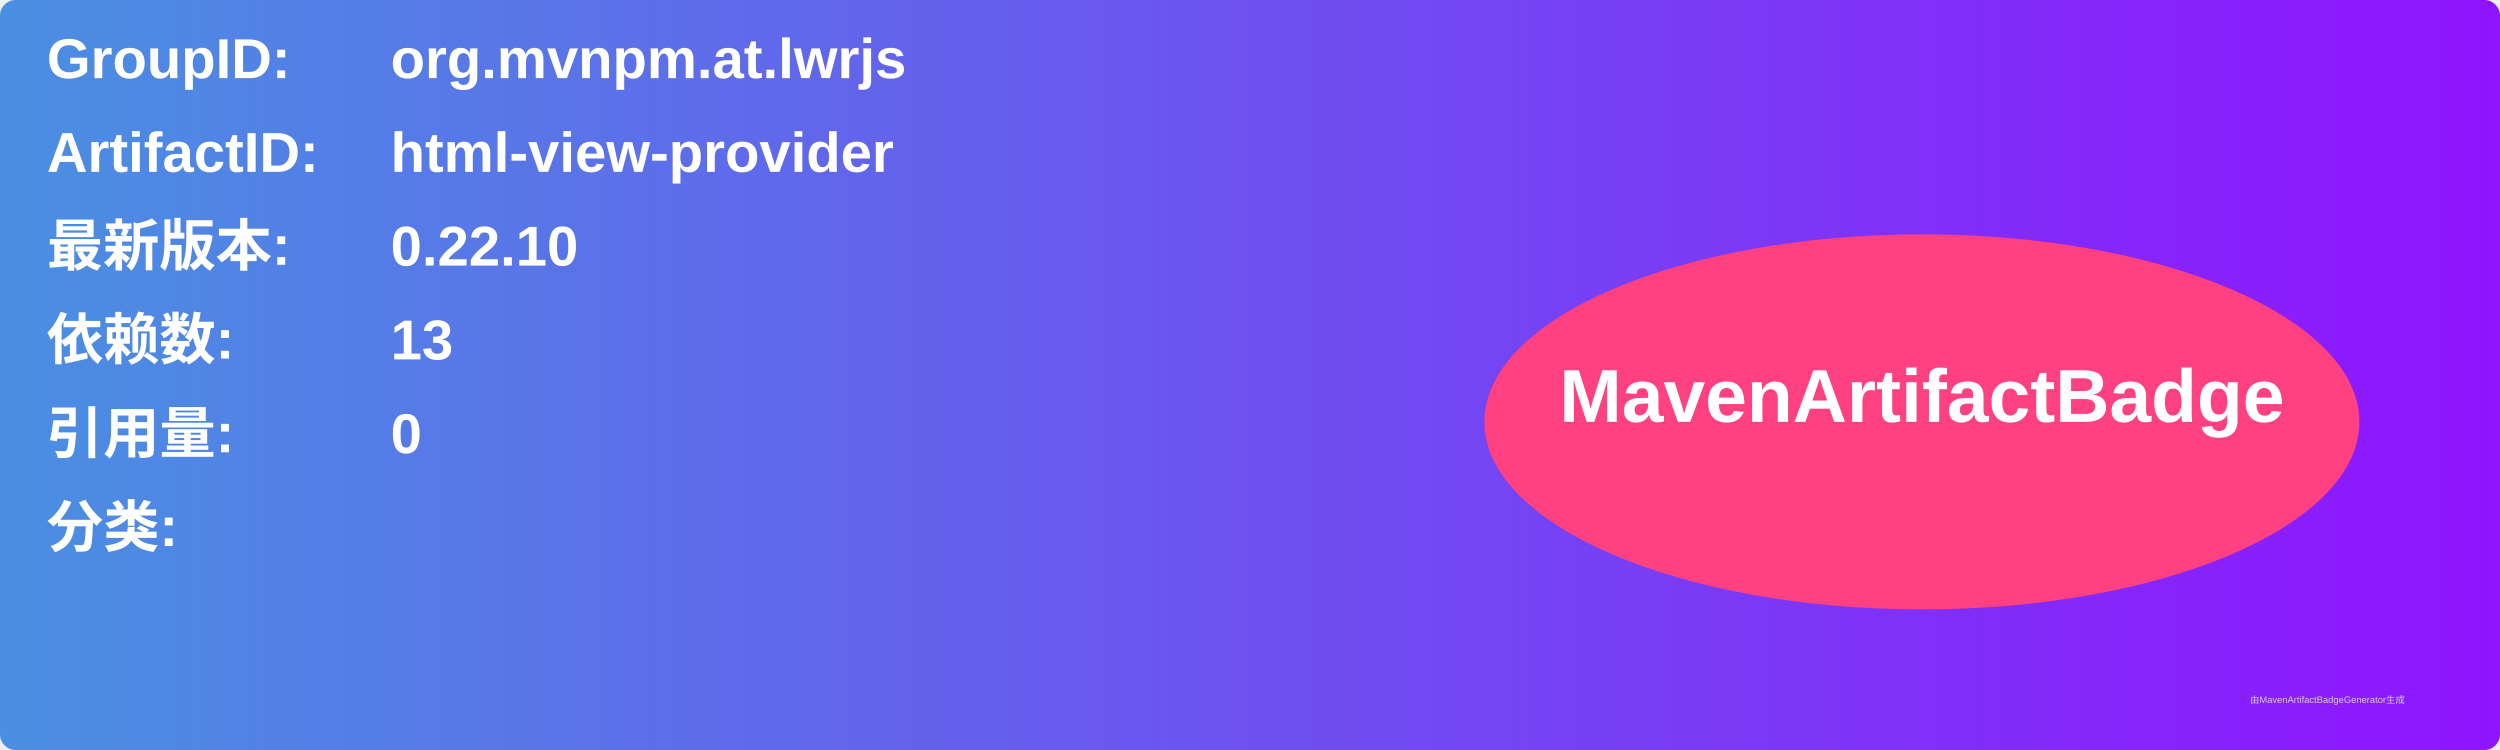
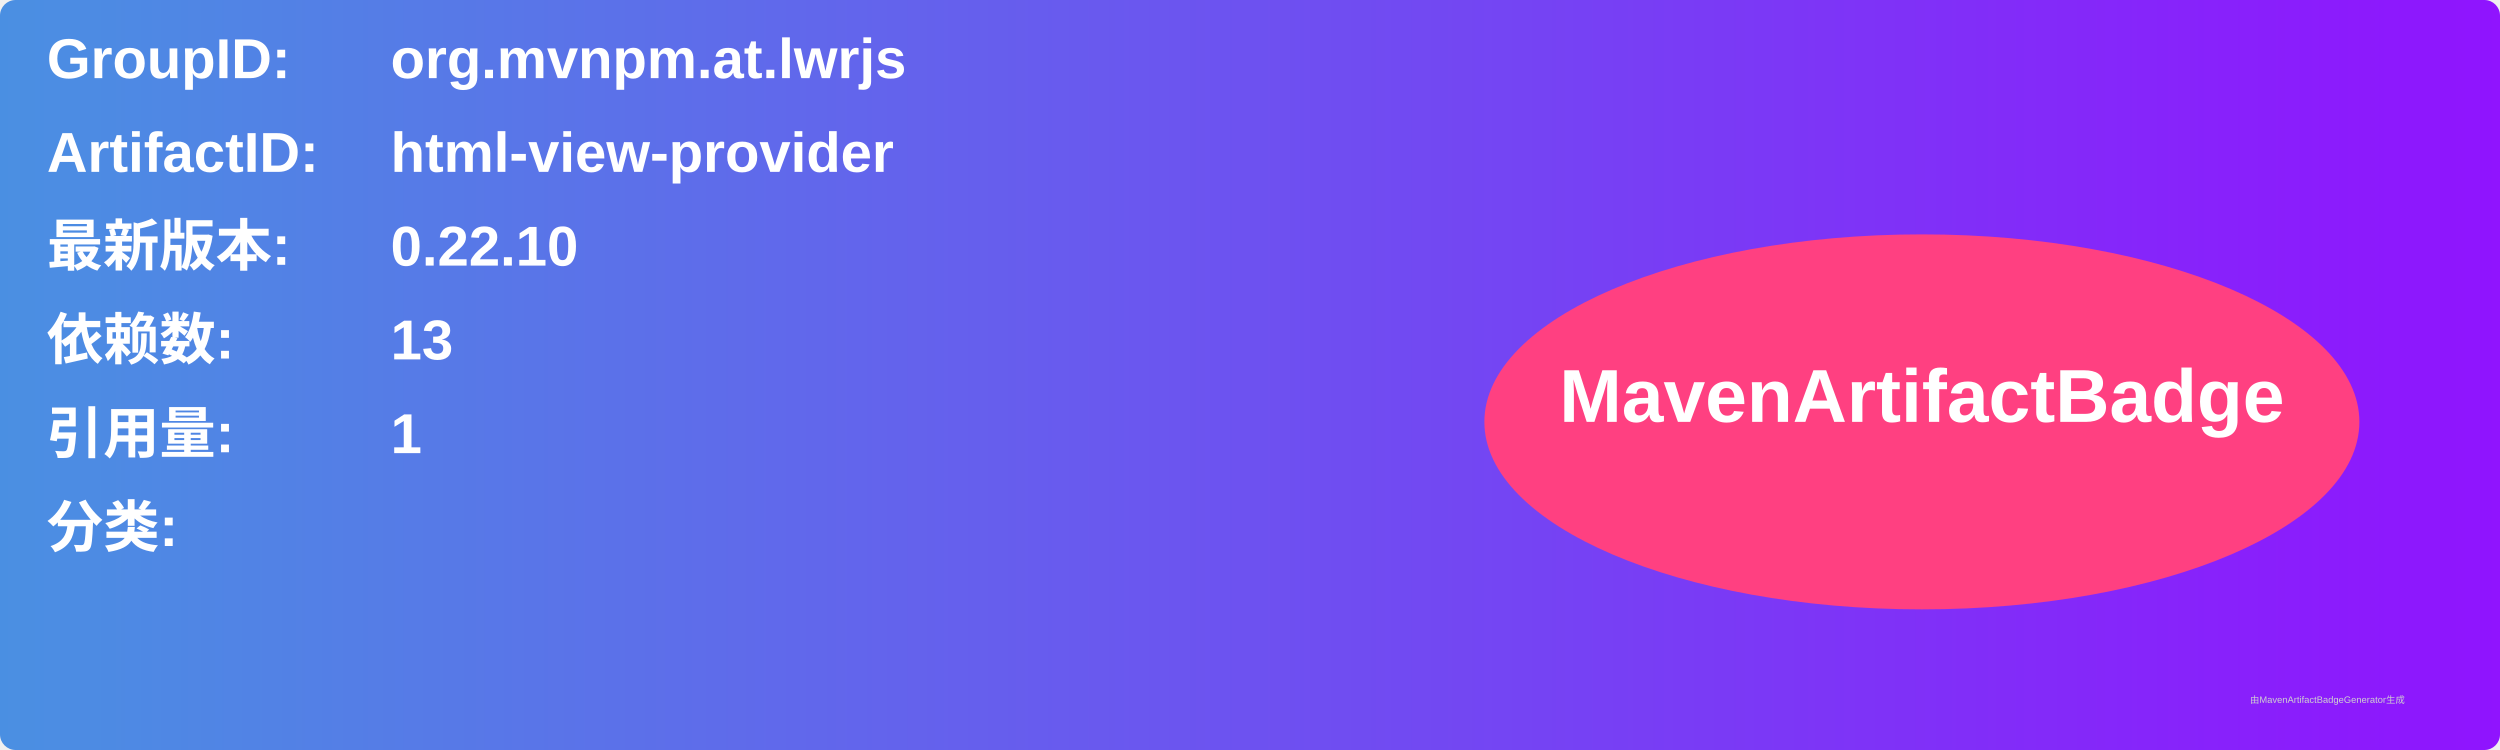
<svg xmlns="http://www.w3.org/2000/svg" width="800" height="240" viewBox="0 0 800 240">
  <linearGradient id="grad" x1="0%" y1="0%" x2="100%" y2="0%">
    <stop offset="0%" stop-color="#4a90e2" />
    <stop offset="100%" stop-color="#9013fe" />
  </linearGradient>
  <rect width="100%" height="100%" rx="5" ry="5" fill="url(#grad)" />
  <g transform="translate(15, 15)">
    <text x="0" y="10" font-family="Arial" font-size="18" fill="white" font-weight="bold" width="260">GroupID:</text>
    <text x="110" y="10" font-family="Arial" font-size="18" fill="white" font-weight="bold" width="460">org.mvnpm.at.lwrjs</text>
    <text x="0" y="40" font-family="Arial" font-size="18" fill="white" font-weight="bold" width="260">ArtifactID:</text>
    <text x="110" y="40" font-family="Arial" font-size="18" fill="white" font-weight="bold" width="460">html-view-provider</text>
    <text x="0" y="70" font-family="Arial" font-size="18" fill="white" font-weight="bold">最新版本:</text>
    <text x="110" y="70" font-family="Arial" font-size="18" fill="white" font-weight="bold">
      <tspan font-weight="bold">0.22.10</tspan>
    </text>
    <text x="0" y="100" font-family="Arial" font-size="18" fill="white" font-weight="bold">依赖数: </text>
    <text x="110" y="100" font-family="Arial" font-size="18" fill="white">
      <tspan font-weight="bold">13</tspan>
    </text>
    <text x="0" y="130" font-family="Arial" font-size="18" fill="white" font-weight="bold">引用量: </text>
    <text x="110" y="130" font-family="Arial" font-size="18" fill="white">
-       <tspan font-weight="bold">0</tspan>
+       <tspan font-weight="bold">1</tspan>
    </text>
    <text x="0" y="160" font-family="Arial" font-size="18" fill="white" font-weight="bold">分类:</text>
    <text x="10" y="190" font-family="Arial" font-size="10" fill="white">
      <tspan font-weight="bold" />
    </text>
    <ellipse cx="600" cy="120" rx="140" ry="60" fill="#ff4081" />
    <text x="600" y="120" text-anchor="middle" font-family="Arial" font-size="24" fill="white" font-weight="bold">MavenArtifactBadge</text>
  </g>
  <text x="720" y="225" font-family="Arial" font-size="3" fill="#d0d0d0">由MavenArtifactBadgeGenerator生成</text>
</svg>
